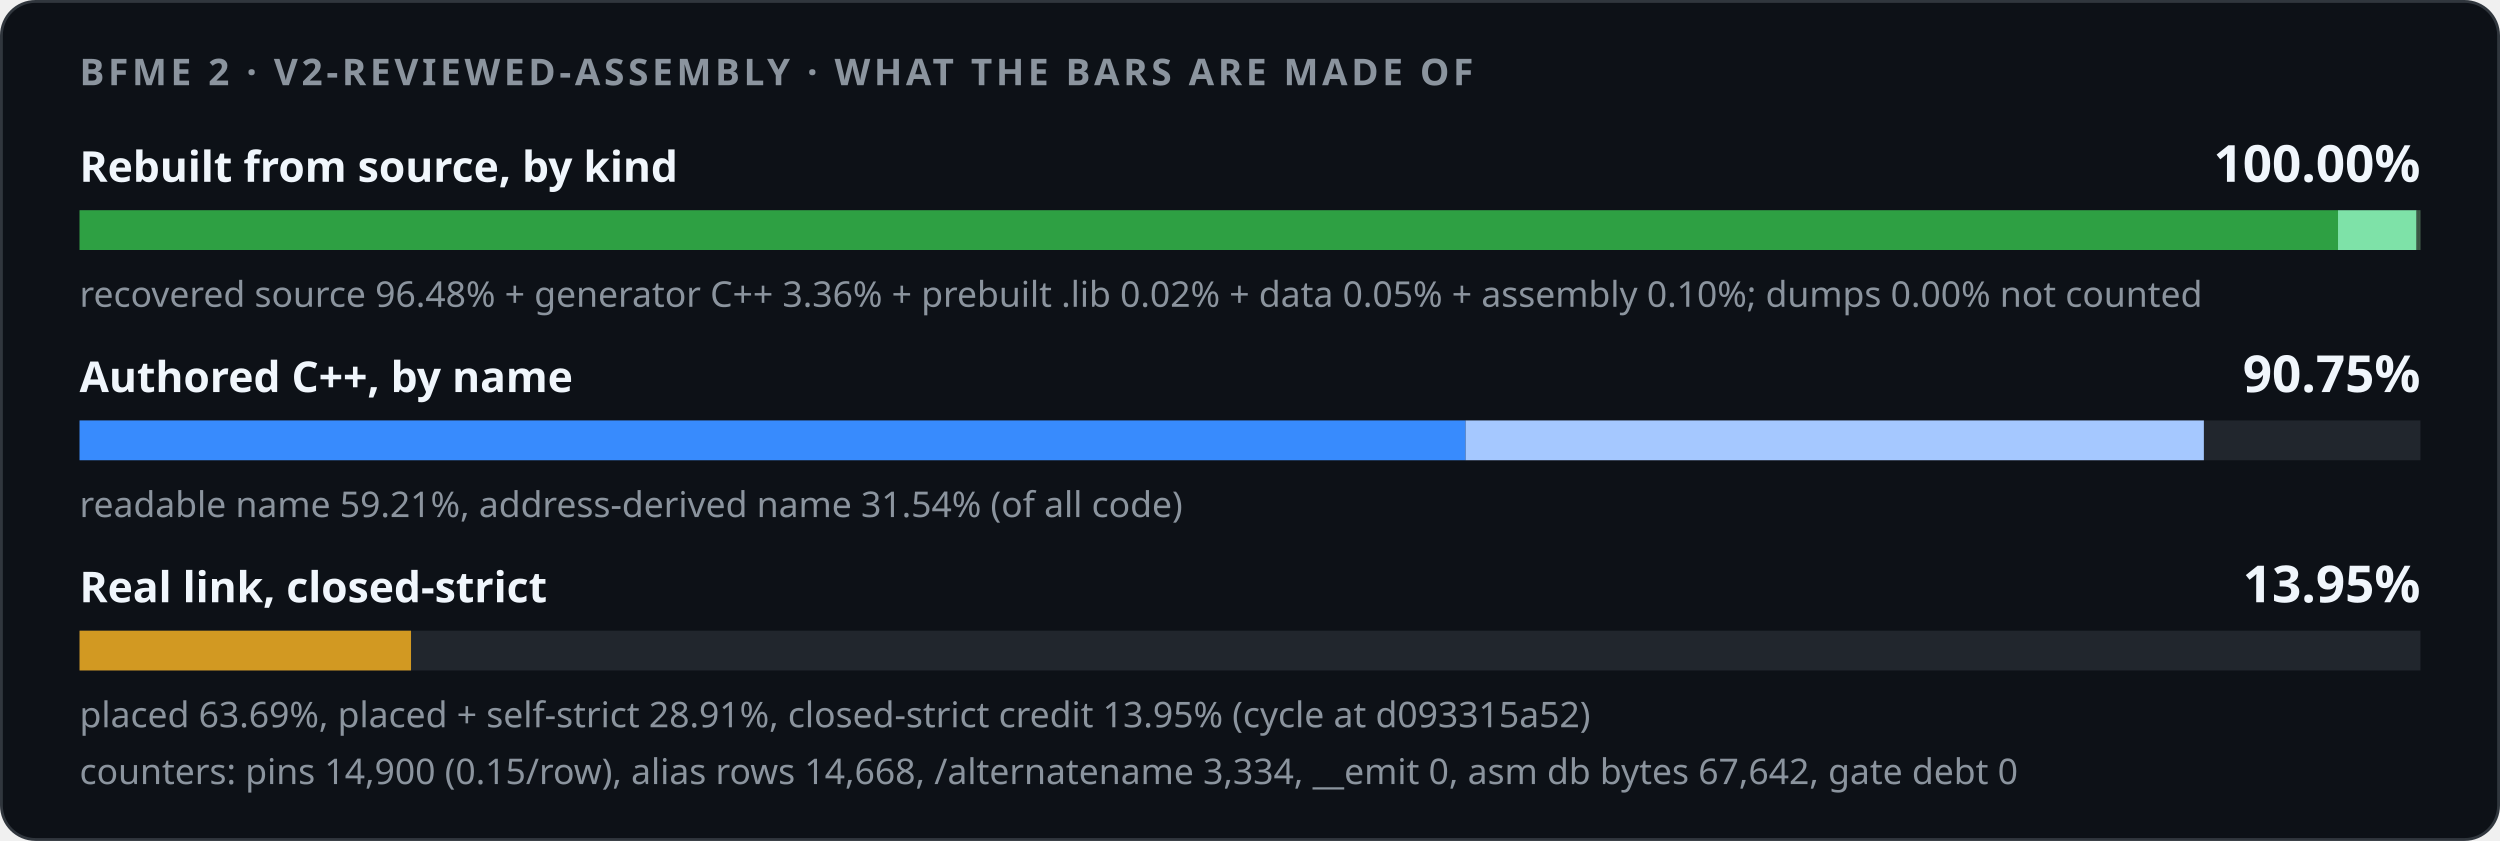
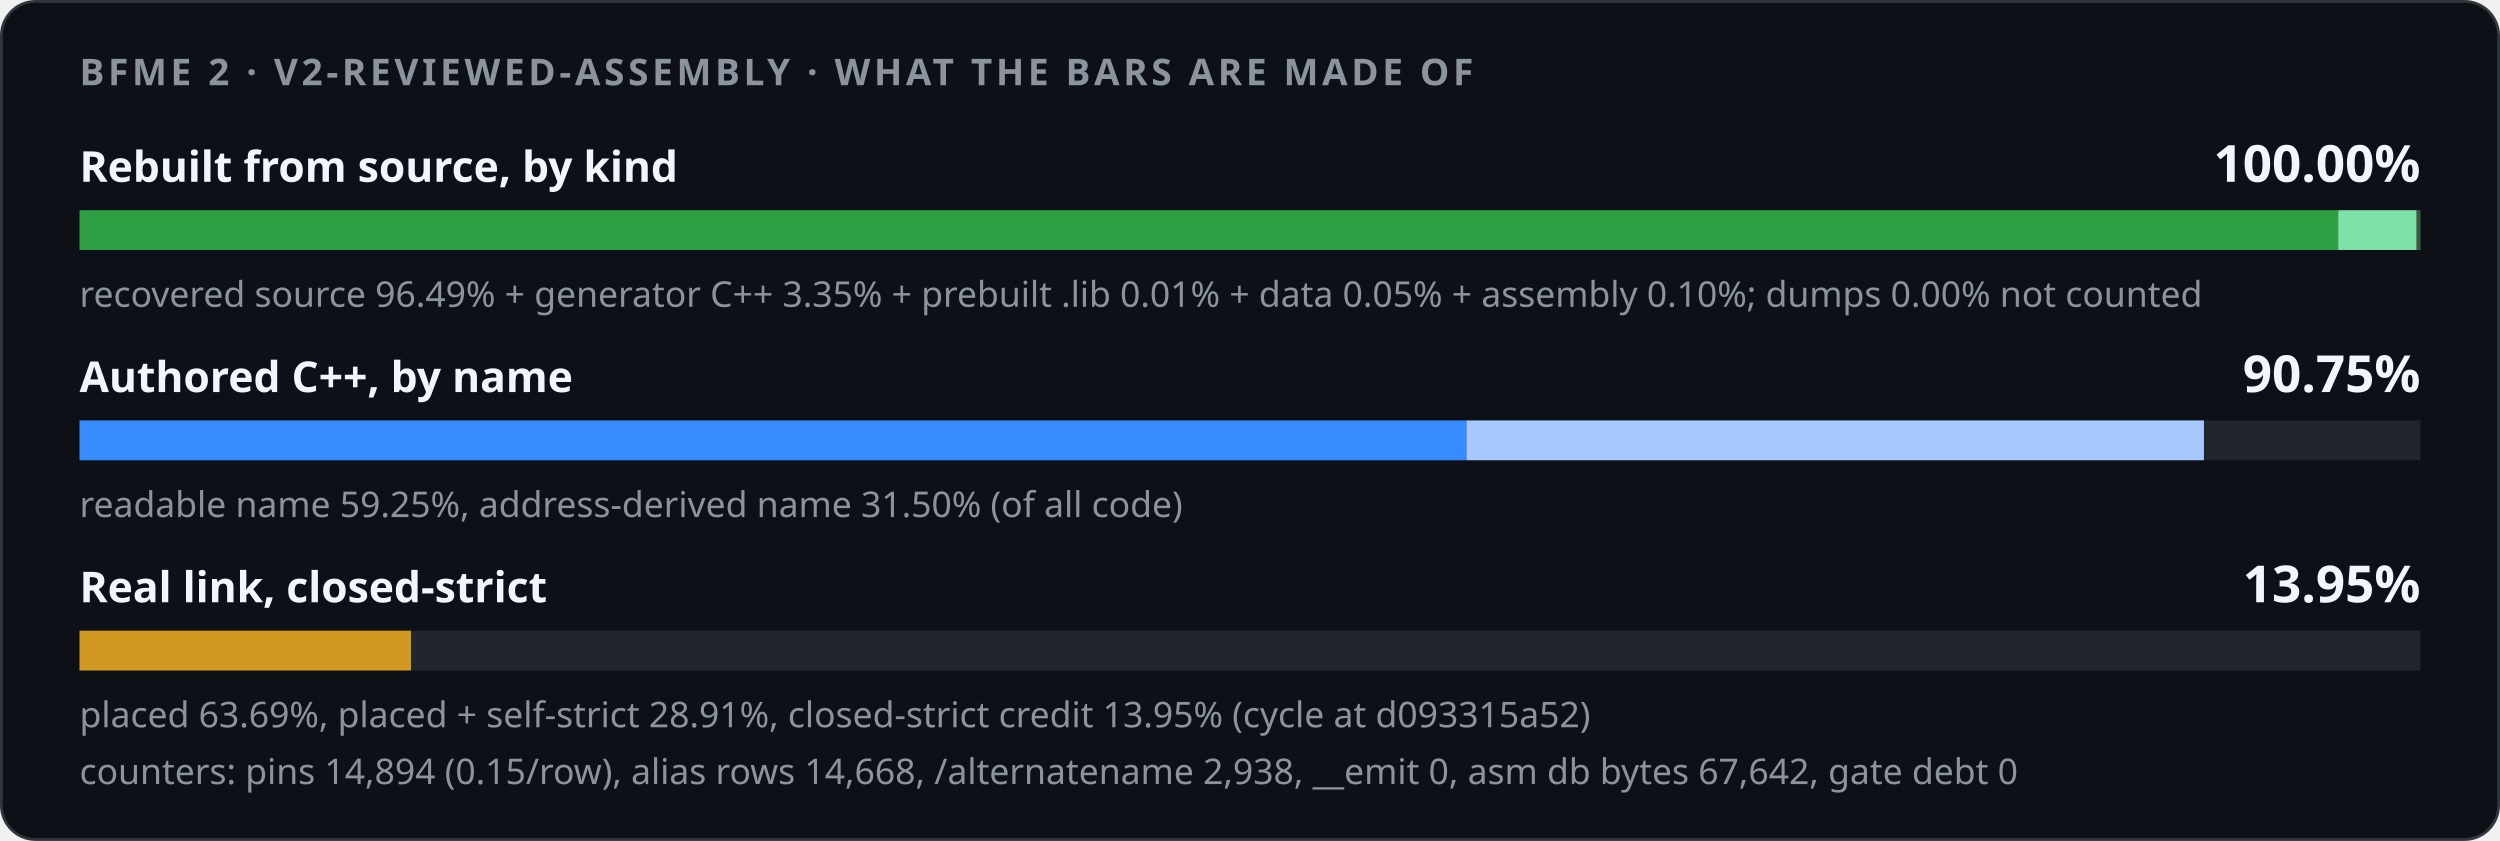
<svg xmlns="http://www.w3.org/2000/svg" width="880" height="296" viewBox="0 0 880 296" role="img">
  <style>
    .card { fill: #0d1117; stroke: #30363d; } .track { fill: #21262d; }
    .strong { fill: #f0f6fc; } .muted { fill: #8b949e; }
    @media (prefers-color-scheme: light) {
      .card { fill: #ffffff; stroke: #d0d7de; } .track { fill: #eaeef2; }
      .strong { fill: #1f2328; } .muted { fill: #59636e; }
    }
  </style>
  <rect class="card" x="0.5" y="0.5" width="879" height="295" rx="12" />
  <g font-family="-apple-system,BlinkMacSystemFont,'Segoe UI','Noto Sans',Helvetica,Arial,sans-serif">
    <text x="28" y="30" class="muted" font-size="13" font-weight="600" letter-spacing="1.3">BFME 2 · V2-REVIEWED-ASSEMBLY · WHAT THE BARS ARE MADE OF</text>
    <text x="28" y="64" class="strong" font-size="15" font-weight="600">Rebuilt from source, by kind</text>
    <text x="852" y="64" class="strong" font-size="18" font-weight="700" text-anchor="end">100.00%</text>
    <rect class="track" x="28" y="74" width="824" height="14" />
-     <rect x="28.00" y="74" width="794.98" height="14" fill="#2ea043" />
-     <rect x="822.98" y="74" width="27.65" height="14" fill="#7ee2a8" />
-     <rect x="850.63" y="74" width="0.13" height="14" fill="#3d5a45" />
+     <rect x="28.00" y="74" width="795.04" height="14" fill="#2ea043" />
+     <rect x="823.04" y="74" width="27.62" height="14" fill="#7ee2a8" />
+     <rect x="850.67" y="74" width="0.08" height="14" fill="#3d5a45" />
    <rect x="850.75" y="74" width="0.42" height="14" fill="#3d5a45" />
    <rect x="851.18" y="74" width="0.82" height="14" fill="#3d5a45" />
-     <text x="28" y="108" class="muted" font-size="12.5">recovered source 96.48% + generator C++ 3.36% + prebuilt .lib 0.02% + data 0.05% + assembly 0.10%; dumps 0.00% not counted</text>
+     <text x="28" y="108" class="muted" font-size="12.5">recovered source 96.49% + generator C++ 3.35% + prebuilt .lib 0.01% + data 0.05% + assembly 0.10%; dumps 0.00% not counted</text>
    <text x="28" y="138" class="strong" font-size="15" font-weight="600">Authored C++, by name</text>
    <text x="852" y="138" class="strong" font-size="18" font-weight="700" text-anchor="end">90.75%</text>
    <rect class="track" x="28" y="148" width="824" height="14" />
    <rect x="28.00" y="148" width="0.00" height="14" fill="#1f6feb" />
-     <rect x="28.00" y="148" width="487.89" height="14" fill="#388bfd" />
-     <rect x="515.89" y="148" width="259.87" height="14" fill="#a5c8ff" />
-     <text x="28" y="182" class="muted" font-size="12.5">readable name 59.21%, address-derived name 31.54% (of all code)</text>
+     <rect x="28.00" y="148" width="488.20" height="14" fill="#388bfd" />
+     <rect x="516.20" y="148" width="259.58" height="14" fill="#a5c8ff" />
+     <text x="28" y="182" class="muted" font-size="12.5">readable name 59.25%, address-derived name 31.50% (of all code)</text>
    <text x="28" y="212" class="strong" font-size="15" font-weight="600">Real link, closed-strict</text>
    <text x="852" y="212" class="strong" font-size="18" font-weight="700" text-anchor="end">13.95%</text>
    <rect class="track" x="28" y="222" width="824" height="14" />
    <rect x="28.00" y="222" width="116.68" height="14" fill="#d29922" />
    <text x="28" y="256" class="muted" font-size="12.5">placed 63.69%, placed + self-strict 28.91%, closed-strict credit 13.95% (cycle at d093315a52)</text>
-     <text x="28" y="276" class="muted" font-size="12.5">counters: pins 14,900 (0.15/row), alias rows 14,668, /alternatename 3,334, __emit 0, asm db bytes 67,642, gate debt 0</text>
+     <text x="28" y="276" class="muted" font-size="12.5">counters: pins 14,894 (0.15/row), alias rows 14,668, /alternatename 2,938, __emit 0, asm db bytes 67,642, gate debt 0</text>
  </g>
</svg>
